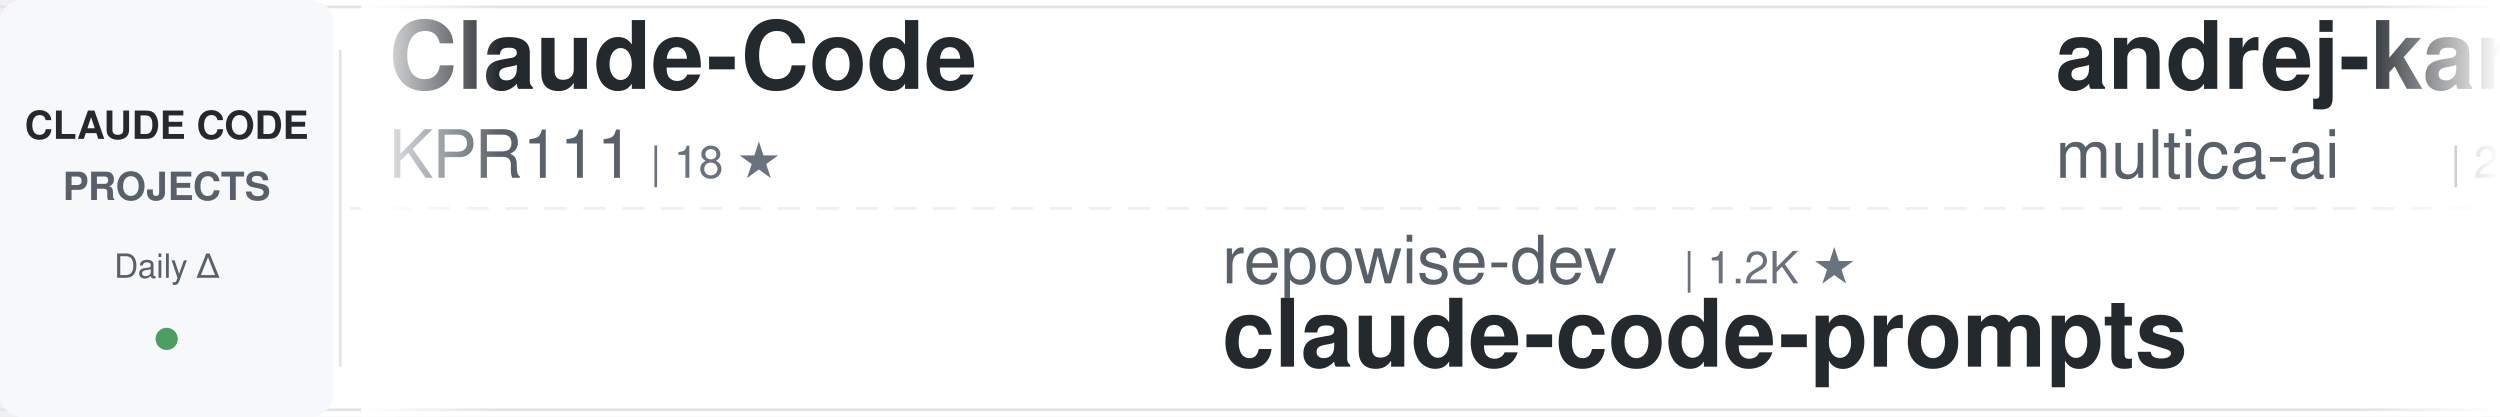
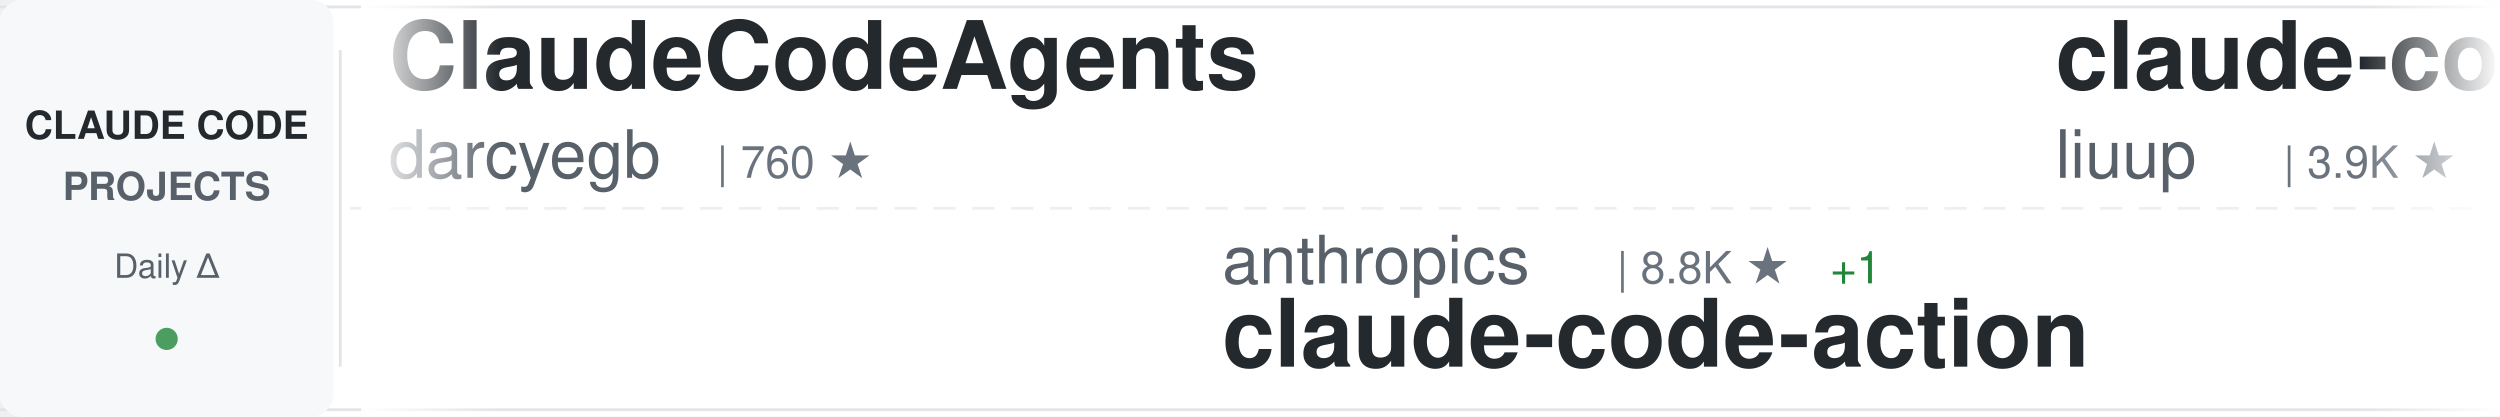
<svg xmlns="http://www.w3.org/2000/svg" width="900" height="150">
  <defs>
    <linearGradient id="awesomeLeftFade" x1="0%" y1="0%" x2="100%" y2="0%">
      <stop offset="0%" style="stop-color:#ffffff;stop-opacity:1" />
      <stop offset="100%" style="stop-color:#ffffff;stop-opacity:0" />
    </linearGradient>
    <linearGradient id="awesomeRightFade" x1="0%" y1="0%" x2="100%" y2="0%">
      <stop offset="0%" style="stop-color:#ffffff;stop-opacity:0" />
      <stop offset="100%" style="stop-color:#ffffff;stop-opacity:1" />
    </linearGradient>
  </defs>
  <rect width="900" height="150" fill="#ffffff" rx="8" />
  <rect x="0" y="2" width="900" height="1" fill="#e1e4e8" />
  <rect x="0" y="147" width="900" height="1" fill="#e1e4e8" />
  <line x1="0" y1="75" x2="900" y2="75" stroke="#e1e4e8" stroke-width="1" stroke-dasharray="8 6" opacity="0.6" />
  <rect x="0" y="0" width="120" height="150" fill="#f6f8fa" rx="8" />
  <text x="60" y="50" font-family="-apple-system, BlinkMacSystemFont, 'Segoe UI', Helvetica, Arial, sans-serif" font-size="14" font-weight="600" fill="#24292e" text-anchor="middle">CLAUDE CODE</text>
  <text x="60" y="72" font-family="-apple-system, BlinkMacSystemFont, 'Segoe UI', Helvetica, Arial, sans-serif" font-size="14" font-weight="600" fill="#586069" text-anchor="middle">PROJECTS</text>
  <text x="60" y="100" font-family="-apple-system, BlinkMacSystemFont, 'Segoe UI', Helvetica, Arial, sans-serif" font-size="12" font-weight="500" fill="#586069" text-anchor="middle">Daily Δ</text>
  <circle cx="60" cy="122" r="4" fill="#22863a" opacity="0.8" />
  <rect x="122" y="18" width="1" height="114" fill="#e1e4e8" />
  <clipPath id="awesomeTickerClip">
    <rect x="130" y="0" width="770" height="150" />
  </clipPath>
  <g clip-path="url(#awesomeTickerClip)">
    <g id="awesomeTickerItems">
      <animateTransform attributeName="transform" attributeType="XML" type="translate" from="0 0" to="-3000 0" dur="54s" repeatCount="indefinite" />
      <g transform="translate(0, 0)">
-         <text x="140" y="32" font-family="-apple-system, BlinkMacSystemFont, 'Segoe UI', Helvetica, Arial, sans-serif" font-size="34" font-weight="600" fill="#24292e">Claude-Code</text>
-         <text x="140" y="64" font-family="-apple-system, BlinkMacSystemFont, 'Segoe UI', Helvetica, Arial, sans-serif" font-size="24" font-weight="400" fill="#586069">KPR111</text>
-         <text x="234" y="64" font-family="-apple-system, BlinkMacSystemFont, 'Segoe UI', Helvetica, Arial, sans-serif" font-size="16" font-weight="500" fill="#6a737d">| 18 ★</text>
+         <text x="140" y="32" font-family="-apple-system, BlinkMacSystemFont, 'Segoe UI', Helvetica, Arial, sans-serif" font-size="34" font-weight="600" fill="#24292e">ClaudeCodeAgents</text>
+         <text x="140" y="64" font-family="-apple-system, BlinkMacSystemFont, 'Segoe UI', Helvetica, Arial, sans-serif" font-size="24" font-weight="400" fill="#586069">darcyegb</text>
+         <text x="258" y="64" font-family="-apple-system, BlinkMacSystemFont, 'Segoe UI', Helvetica, Arial, sans-serif" font-size="16" font-weight="500" fill="#6a737d">| 760 ★</text>
      </g>
      <g transform="translate(300, 0)">
-         <text x="140" y="102" font-family="-apple-system, BlinkMacSystemFont, 'Segoe UI', Helvetica, Arial, sans-serif" font-size="24" font-weight="400" fill="#586069">repowise-dev</text>
-         <text x="306" y="102" font-family="-apple-system, BlinkMacSystemFont, 'Segoe UI', Helvetica, Arial, sans-serif" font-size="16" font-weight="500" fill="#6a737d">| 1.2K ★</text>
-         <text x="140" y="132" font-family="-apple-system, BlinkMacSystemFont, 'Segoe UI', Helvetica, Arial, sans-serif" font-size="34" font-weight="600" fill="#24292e">claude-code-prompts</text>
+         <text x="140" y="102" font-family="-apple-system, BlinkMacSystemFont, 'Segoe UI', Helvetica, Arial, sans-serif" font-size="24" font-weight="400" fill="#586069">anthropics</text>
+         <text x="282" y="102" font-family="-apple-system, BlinkMacSystemFont, 'Segoe UI', Helvetica, Arial, sans-serif" font-size="16" font-weight="500" fill="#6a737d">| 8.8K ★</text>
+         <text x="359" y="102" font-family="-apple-system, BlinkMacSystemFont, 'Segoe UI', Helvetica, Arial, sans-serif" font-size="16" font-weight="500" fill="#22863a"> +1</text>
+         <text x="140" y="132" font-family="-apple-system, BlinkMacSystemFont, 'Segoe UI', Helvetica, Arial, sans-serif" font-size="34" font-weight="600" fill="#24292e">claude-code-action</text>
      </g>
      <g transform="translate(600, 0)">
-         <text x="140" y="32" font-family="-apple-system, BlinkMacSystemFont, 'Segoe UI', Helvetica, Arial, sans-serif" font-size="34" font-weight="600" fill="#24292e">andrej-karpathy-skills</text>
-         <text x="140" y="64" font-family="-apple-system, BlinkMacSystemFont, 'Segoe UI', Helvetica, Arial, sans-serif" font-size="24" font-weight="400" fill="#586069">multica-ai</text>
-         <text x="282" y="64" font-family="-apple-system, BlinkMacSystemFont, 'Segoe UI', Helvetica, Arial, sans-serif" font-size="16" font-weight="500" fill="#6a737d">| 210.3K ★</text>
-         <text x="377" y="64" font-family="-apple-system, BlinkMacSystemFont, 'Segoe UI', Helvetica, Arial, sans-serif" font-size="16" font-weight="500" fill="#22863a"> +28</text>
+         <text x="140" y="32" font-family="-apple-system, BlinkMacSystemFont, 'Segoe UI', Helvetica, Arial, sans-serif" font-size="34" font-weight="600" fill="#24292e">claude-code-analysis</text>
+         <text x="140" y="64" font-family="-apple-system, BlinkMacSystemFont, 'Segoe UI', Helvetica, Arial, sans-serif" font-size="24" font-weight="400" fill="#586069">liuup</text>
+         <text x="222" y="64" font-family="-apple-system, BlinkMacSystemFont, 'Segoe UI', Helvetica, Arial, sans-serif" font-size="16" font-weight="500" fill="#6a737d">| 3.9K ★</text>
      </g>
      <g transform="translate(900, 0)">
+         <text x="140" y="102" font-family="-apple-system, BlinkMacSystemFont, 'Segoe UI', Helvetica, Arial, sans-serif" font-size="24" font-weight="400" fill="#586069">fuergaosi233</text>
+         <text x="306" y="102" font-family="-apple-system, BlinkMacSystemFont, 'Segoe UI', Helvetica, Arial, sans-serif" font-size="16" font-weight="500" fill="#6a737d">| 2.8K ★</text>
+         <text x="140" y="132" font-family="-apple-system, BlinkMacSystemFont, 'Segoe UI', Helvetica, Arial, sans-serif" font-size="34" font-weight="600" fill="#24292e">claude-code-proxy</text>
+       </g>
+       <g transform="translate(1200, 0)">
+         <text x="140" y="32" font-family="-apple-system, BlinkMacSystemFont, 'Segoe UI', Helvetica, Arial, sans-serif" font-size="34" font-weight="600" fill="#24292e">collection-claude-code-s...</text>
+         <text x="140" y="64" font-family="-apple-system, BlinkMacSystemFont, 'Segoe UI', Helvetica, Arial, sans-serif" font-size="24" font-weight="400" fill="#586069">chauncygu</text>
+         <text x="270" y="64" font-family="-apple-system, BlinkMacSystemFont, 'Segoe UI', Helvetica, Arial, sans-serif" font-size="16" font-weight="500" fill="#6a737d">| 2.8K ★</text>
+       </g>
+       <g transform="translate(1500, 0)">
+         <text x="140" y="102" font-family="-apple-system, BlinkMacSystemFont, 'Segoe UI', Helvetica, Arial, sans-serif" font-size="24" font-weight="400" fill="#586069">lintsinghua</text>
+         <text x="294" y="102" font-family="-apple-system, BlinkMacSystemFont, 'Segoe UI', Helvetica, Arial, sans-serif" font-size="16" font-weight="500" fill="#6a737d">| 4.2K ★</text>
+         <text x="371" y="102" font-family="-apple-system, BlinkMacSystemFont, 'Segoe UI', Helvetica, Arial, sans-serif" font-size="16" font-weight="500" fill="#22863a"> +1</text>
+         <text x="140" y="132" font-family="-apple-system, BlinkMacSystemFont, 'Segoe UI', Helvetica, Arial, sans-serif" font-size="34" font-weight="600" fill="#24292e">claude-code-book</text>
+       </g>
+       <g transform="translate(1800, 0)">
+         <text x="140" y="32" font-family="-apple-system, BlinkMacSystemFont, 'Segoe UI', Helvetica, Arial, sans-serif" font-size="34" font-weight="600" fill="#24292e">claude-code-system-promp...</text>
+         <text x="140" y="64" font-family="-apple-system, BlinkMacSystemFont, 'Segoe UI', Helvetica, Arial, sans-serif" font-size="24" font-weight="400" fill="#586069">Piebald-AI</text>
+         <text x="282" y="64" font-family="-apple-system, BlinkMacSystemFont, 'Segoe UI', Helvetica, Arial, sans-serif" font-size="16" font-weight="500" fill="#6a737d">| 12.6K ★</text>
+         <text x="368" y="64" font-family="-apple-system, BlinkMacSystemFont, 'Segoe UI', Helvetica, Arial, sans-serif" font-size="16" font-weight="500" fill="#22863a"> +1</text>
+       </g>
+       <g transform="translate(2100, 0)">
+         <text x="140" y="102" font-family="-apple-system, BlinkMacSystemFont, 'Segoe UI', Helvetica, Arial, sans-serif" font-size="24" font-weight="400" fill="#586069">edmund-io</text>
+         <text x="270" y="102" font-family="-apple-system, BlinkMacSystemFont, 'Segoe UI', Helvetica, Arial, sans-serif" font-size="16" font-weight="500" fill="#6a737d">| 1.5K ★</text>
+         <text x="140" y="132" font-family="-apple-system, BlinkMacSystemFont, 'Segoe UI', Helvetica, Arial, sans-serif" font-size="34" font-weight="600" fill="#24292e">edmunds-claude-code</text>
+       </g>
+       <g transform="translate(2400, 0)">
+         <text x="140" y="32" font-family="-apple-system, BlinkMacSystemFont, 'Segoe UI', Helvetica, Arial, sans-serif" font-size="34" font-weight="600" fill="#24292e">claude-code-infrastructu...</text>
+         <text x="140" y="64" font-family="-apple-system, BlinkMacSystemFont, 'Segoe UI', Helvetica, Arial, sans-serif" font-size="24" font-weight="400" fill="#586069">diet103</text>
+         <text x="246" y="64" font-family="-apple-system, BlinkMacSystemFont, 'Segoe UI', Helvetica, Arial, sans-serif" font-size="16" font-weight="500" fill="#6a737d">| 10.0K ★</text>
+       </g>
+       <g transform="translate(2700, 0)">
+         <text x="140" y="102" font-family="-apple-system, BlinkMacSystemFont, 'Segoe UI', Helvetica, Arial, sans-serif" font-size="24" font-weight="400" fill="#586069">FlorianBruniaux</text>
+         <text x="342" y="102" font-family="-apple-system, BlinkMacSystemFont, 'Segoe UI', Helvetica, Arial, sans-serif" font-size="16" font-weight="500" fill="#6a737d">| 5.9K ★</text>
+         <text x="140" y="132" font-family="-apple-system, BlinkMacSystemFont, 'Segoe UI', Helvetica, Arial, sans-serif" font-size="34" font-weight="600" fill="#24292e">claude-code-ultimate-gui...</text>
+       </g>
+       <g transform="translate(3000, 0)">
+         <text x="140" y="32" font-family="-apple-system, BlinkMacSystemFont, 'Segoe UI', Helvetica, Arial, sans-serif" font-size="34" font-weight="600" fill="#24292e">ClaudeCodeAgents</text>
+         <text x="140" y="64" font-family="-apple-system, BlinkMacSystemFont, 'Segoe UI', Helvetica, Arial, sans-serif" font-size="24" font-weight="400" fill="#586069">darcyegb</text>
+         <text x="258" y="64" font-family="-apple-system, BlinkMacSystemFont, 'Segoe UI', Helvetica, Arial, sans-serif" font-size="16" font-weight="500" fill="#6a737d">| 760 ★</text>
+       </g>
+       <g transform="translate(3300, 0)">
        <text x="140" y="102" font-family="-apple-system, BlinkMacSystemFont, 'Segoe UI', Helvetica, Arial, sans-serif" font-size="24" font-weight="400" fill="#586069">anthropics</text>
        <text x="282" y="102" font-family="-apple-system, BlinkMacSystemFont, 'Segoe UI', Helvetica, Arial, sans-serif" font-size="16" font-weight="500" fill="#6a737d">| 8.8K ★</text>
+         <text x="359" y="102" font-family="-apple-system, BlinkMacSystemFont, 'Segoe UI', Helvetica, Arial, sans-serif" font-size="16" font-weight="500" fill="#22863a"> +1</text>
        <text x="140" y="132" font-family="-apple-system, BlinkMacSystemFont, 'Segoe UI', Helvetica, Arial, sans-serif" font-size="34" font-weight="600" fill="#24292e">claude-code-action</text>
      </g>
-       <g transform="translate(1200, 0)">
-         <text x="140" y="32" font-family="-apple-system, BlinkMacSystemFont, 'Segoe UI', Helvetica, Arial, sans-serif" font-size="34" font-weight="600" fill="#24292e">claude-code-spec-workflo...</text>
-         <text x="140" y="64" font-family="-apple-system, BlinkMacSystemFont, 'Segoe UI', Helvetica, Arial, sans-serif" font-size="24" font-weight="400" fill="#586069">Pimzino</text>
-         <text x="246" y="64" font-family="-apple-system, BlinkMacSystemFont, 'Segoe UI', Helvetica, Arial, sans-serif" font-size="16" font-weight="500" fill="#6a737d">| 3.9K ★</text>
-       </g>
-       <g transform="translate(1500, 0)">
-         <text x="140" y="102" font-family="-apple-system, BlinkMacSystemFont, 'Segoe UI', Helvetica, Arial, sans-serif" font-size="24" font-weight="400" fill="#586069">ykdojo</text>
-         <text x="234" y="102" font-family="-apple-system, BlinkMacSystemFont, 'Segoe UI', Helvetica, Arial, sans-serif" font-size="16" font-weight="500" fill="#6a737d">| 10.0K ★</text>
-         <text x="320" y="102" font-family="-apple-system, BlinkMacSystemFont, 'Segoe UI', Helvetica, Arial, sans-serif" font-size="16" font-weight="500" fill="#22863a"> +2</text>
-         <text x="140" y="132" font-family="-apple-system, BlinkMacSystemFont, 'Segoe UI', Helvetica, Arial, sans-serif" font-size="34" font-weight="600" fill="#24292e">claude-code-tips</text>
-       </g>
-       <g transform="translate(1800, 0)">
-         <text x="140" y="32" font-family="-apple-system, BlinkMacSystemFont, 'Segoe UI', Helvetica, Arial, sans-serif" font-size="34" font-weight="600" fill="#24292e">ClaudeCode</text>
-         <text x="140" y="64" font-family="-apple-system, BlinkMacSystemFont, 'Segoe UI', Helvetica, Arial, sans-serif" font-size="24" font-weight="400" fill="#586069">guanshan</text>
-         <text x="258" y="64" font-family="-apple-system, BlinkMacSystemFont, 'Segoe UI', Helvetica, Arial, sans-serif" font-size="16" font-weight="500" fill="#6a737d">| 61 ★</text>
-       </g>
-       <g transform="translate(2100, 0)">
-         <text x="140" y="102" font-family="-apple-system, BlinkMacSystemFont, 'Segoe UI', Helvetica, Arial, sans-serif" font-size="24" font-weight="400" fill="#586069">alejandrobalderas</text>
-         <text x="366" y="102" font-family="-apple-system, BlinkMacSystemFont, 'Segoe UI', Helvetica, Arial, sans-serif" font-size="16" font-weight="500" fill="#6a737d">| 2.8K ★</text>
-         <text x="140" y="132" font-family="-apple-system, BlinkMacSystemFont, 'Segoe UI', Helvetica, Arial, sans-serif" font-size="34" font-weight="600" fill="#24292e">claude-code-from-source</text>
-       </g>
-       <g transform="translate(2400, 0)">
-         <text x="140" y="32" font-family="-apple-system, BlinkMacSystemFont, 'Segoe UI', Helvetica, Arial, sans-serif" font-size="34" font-weight="600" fill="#24292e">Claude-code</text>
-         <text x="140" y="64" font-family="-apple-system, BlinkMacSystemFont, 'Segoe UI', Helvetica, Arial, sans-serif" font-size="24" font-weight="400" fill="#586069">fazxes</text>
-         <text x="234" y="64" font-family="-apple-system, BlinkMacSystemFont, 'Segoe UI', Helvetica, Arial, sans-serif" font-size="16" font-weight="500" fill="#6a737d">| 236 ★</text>
-       </g>
-       <g transform="translate(2700, 0)">
-         <text x="140" y="102" font-family="-apple-system, BlinkMacSystemFont, 'Segoe UI', Helvetica, Arial, sans-serif" font-size="24" font-weight="400" fill="#586069">andrew-kramer-inno</text>
-         <text x="378" y="102" font-family="-apple-system, BlinkMacSystemFont, 'Segoe UI', Helvetica, Arial, sans-serif" font-size="16" font-weight="500" fill="#6a737d">| 596 ★</text>
-         <text x="140" y="132" font-family="-apple-system, BlinkMacSystemFont, 'Segoe UI', Helvetica, Arial, sans-serif" font-size="34" font-weight="600" fill="#24292e">claude-code-source-build</text>
-       </g>
-       <g transform="translate(3000, 0)">
-         <text x="140" y="32" font-family="-apple-system, BlinkMacSystemFont, 'Segoe UI', Helvetica, Arial, sans-serif" font-size="34" font-weight="600" fill="#24292e">Claude-Code</text>
-         <text x="140" y="64" font-family="-apple-system, BlinkMacSystemFont, 'Segoe UI', Helvetica, Arial, sans-serif" font-size="24" font-weight="400" fill="#586069">KPR111</text>
-         <text x="234" y="64" font-family="-apple-system, BlinkMacSystemFont, 'Segoe UI', Helvetica, Arial, sans-serif" font-size="16" font-weight="500" fill="#6a737d">| 18 ★</text>
-       </g>
-       <g transform="translate(3300, 0)">
-         <text x="140" y="102" font-family="-apple-system, BlinkMacSystemFont, 'Segoe UI', Helvetica, Arial, sans-serif" font-size="24" font-weight="400" fill="#586069">repowise-dev</text>
-         <text x="306" y="102" font-family="-apple-system, BlinkMacSystemFont, 'Segoe UI', Helvetica, Arial, sans-serif" font-size="16" font-weight="500" fill="#6a737d">| 1.2K ★</text>
-         <text x="140" y="132" font-family="-apple-system, BlinkMacSystemFont, 'Segoe UI', Helvetica, Arial, sans-serif" font-size="34" font-weight="600" fill="#24292e">claude-code-prompts</text>
-       </g>
      <g transform="translate(3600, 0)">
-         <text x="140" y="32" font-family="-apple-system, BlinkMacSystemFont, 'Segoe UI', Helvetica, Arial, sans-serif" font-size="34" font-weight="600" fill="#24292e">andrej-karpathy-skills</text>
-         <text x="140" y="64" font-family="-apple-system, BlinkMacSystemFont, 'Segoe UI', Helvetica, Arial, sans-serif" font-size="24" font-weight="400" fill="#586069">multica-ai</text>
-         <text x="282" y="64" font-family="-apple-system, BlinkMacSystemFont, 'Segoe UI', Helvetica, Arial, sans-serif" font-size="16" font-weight="500" fill="#6a737d">| 210.3K ★</text>
-         <text x="377" y="64" font-family="-apple-system, BlinkMacSystemFont, 'Segoe UI', Helvetica, Arial, sans-serif" font-size="16" font-weight="500" fill="#22863a"> +28</text>
+         <text x="140" y="32" font-family="-apple-system, BlinkMacSystemFont, 'Segoe UI', Helvetica, Arial, sans-serif" font-size="34" font-weight="600" fill="#24292e">claude-code-analysis</text>
+         <text x="140" y="64" font-family="-apple-system, BlinkMacSystemFont, 'Segoe UI', Helvetica, Arial, sans-serif" font-size="24" font-weight="400" fill="#586069">liuup</text>
+         <text x="222" y="64" font-family="-apple-system, BlinkMacSystemFont, 'Segoe UI', Helvetica, Arial, sans-serif" font-size="16" font-weight="500" fill="#6a737d">| 3.9K ★</text>
      </g>
      <g transform="translate(3900, 0)">
-         <text x="140" y="102" font-family="-apple-system, BlinkMacSystemFont, 'Segoe UI', Helvetica, Arial, sans-serif" font-size="24" font-weight="400" fill="#586069">anthropics</text>
-         <text x="282" y="102" font-family="-apple-system, BlinkMacSystemFont, 'Segoe UI', Helvetica, Arial, sans-serif" font-size="16" font-weight="500" fill="#6a737d">| 8.8K ★</text>
-         <text x="140" y="132" font-family="-apple-system, BlinkMacSystemFont, 'Segoe UI', Helvetica, Arial, sans-serif" font-size="34" font-weight="600" fill="#24292e">claude-code-action</text>
+         <text x="140" y="102" font-family="-apple-system, BlinkMacSystemFont, 'Segoe UI', Helvetica, Arial, sans-serif" font-size="24" font-weight="400" fill="#586069">fuergaosi233</text>
+         <text x="306" y="102" font-family="-apple-system, BlinkMacSystemFont, 'Segoe UI', Helvetica, Arial, sans-serif" font-size="16" font-weight="500" fill="#6a737d">| 2.8K ★</text>
+         <text x="140" y="132" font-family="-apple-system, BlinkMacSystemFont, 'Segoe UI', Helvetica, Arial, sans-serif" font-size="34" font-weight="600" fill="#24292e">claude-code-proxy</text>
      </g>
    </g>
  </g>
  <rect x="130" y="0" width="50" height="150" fill="url(#awesomeLeftFade)" />
  <rect x="850" y="0" width="50" height="150" fill="url(#awesomeRightFade)" />
</svg>
